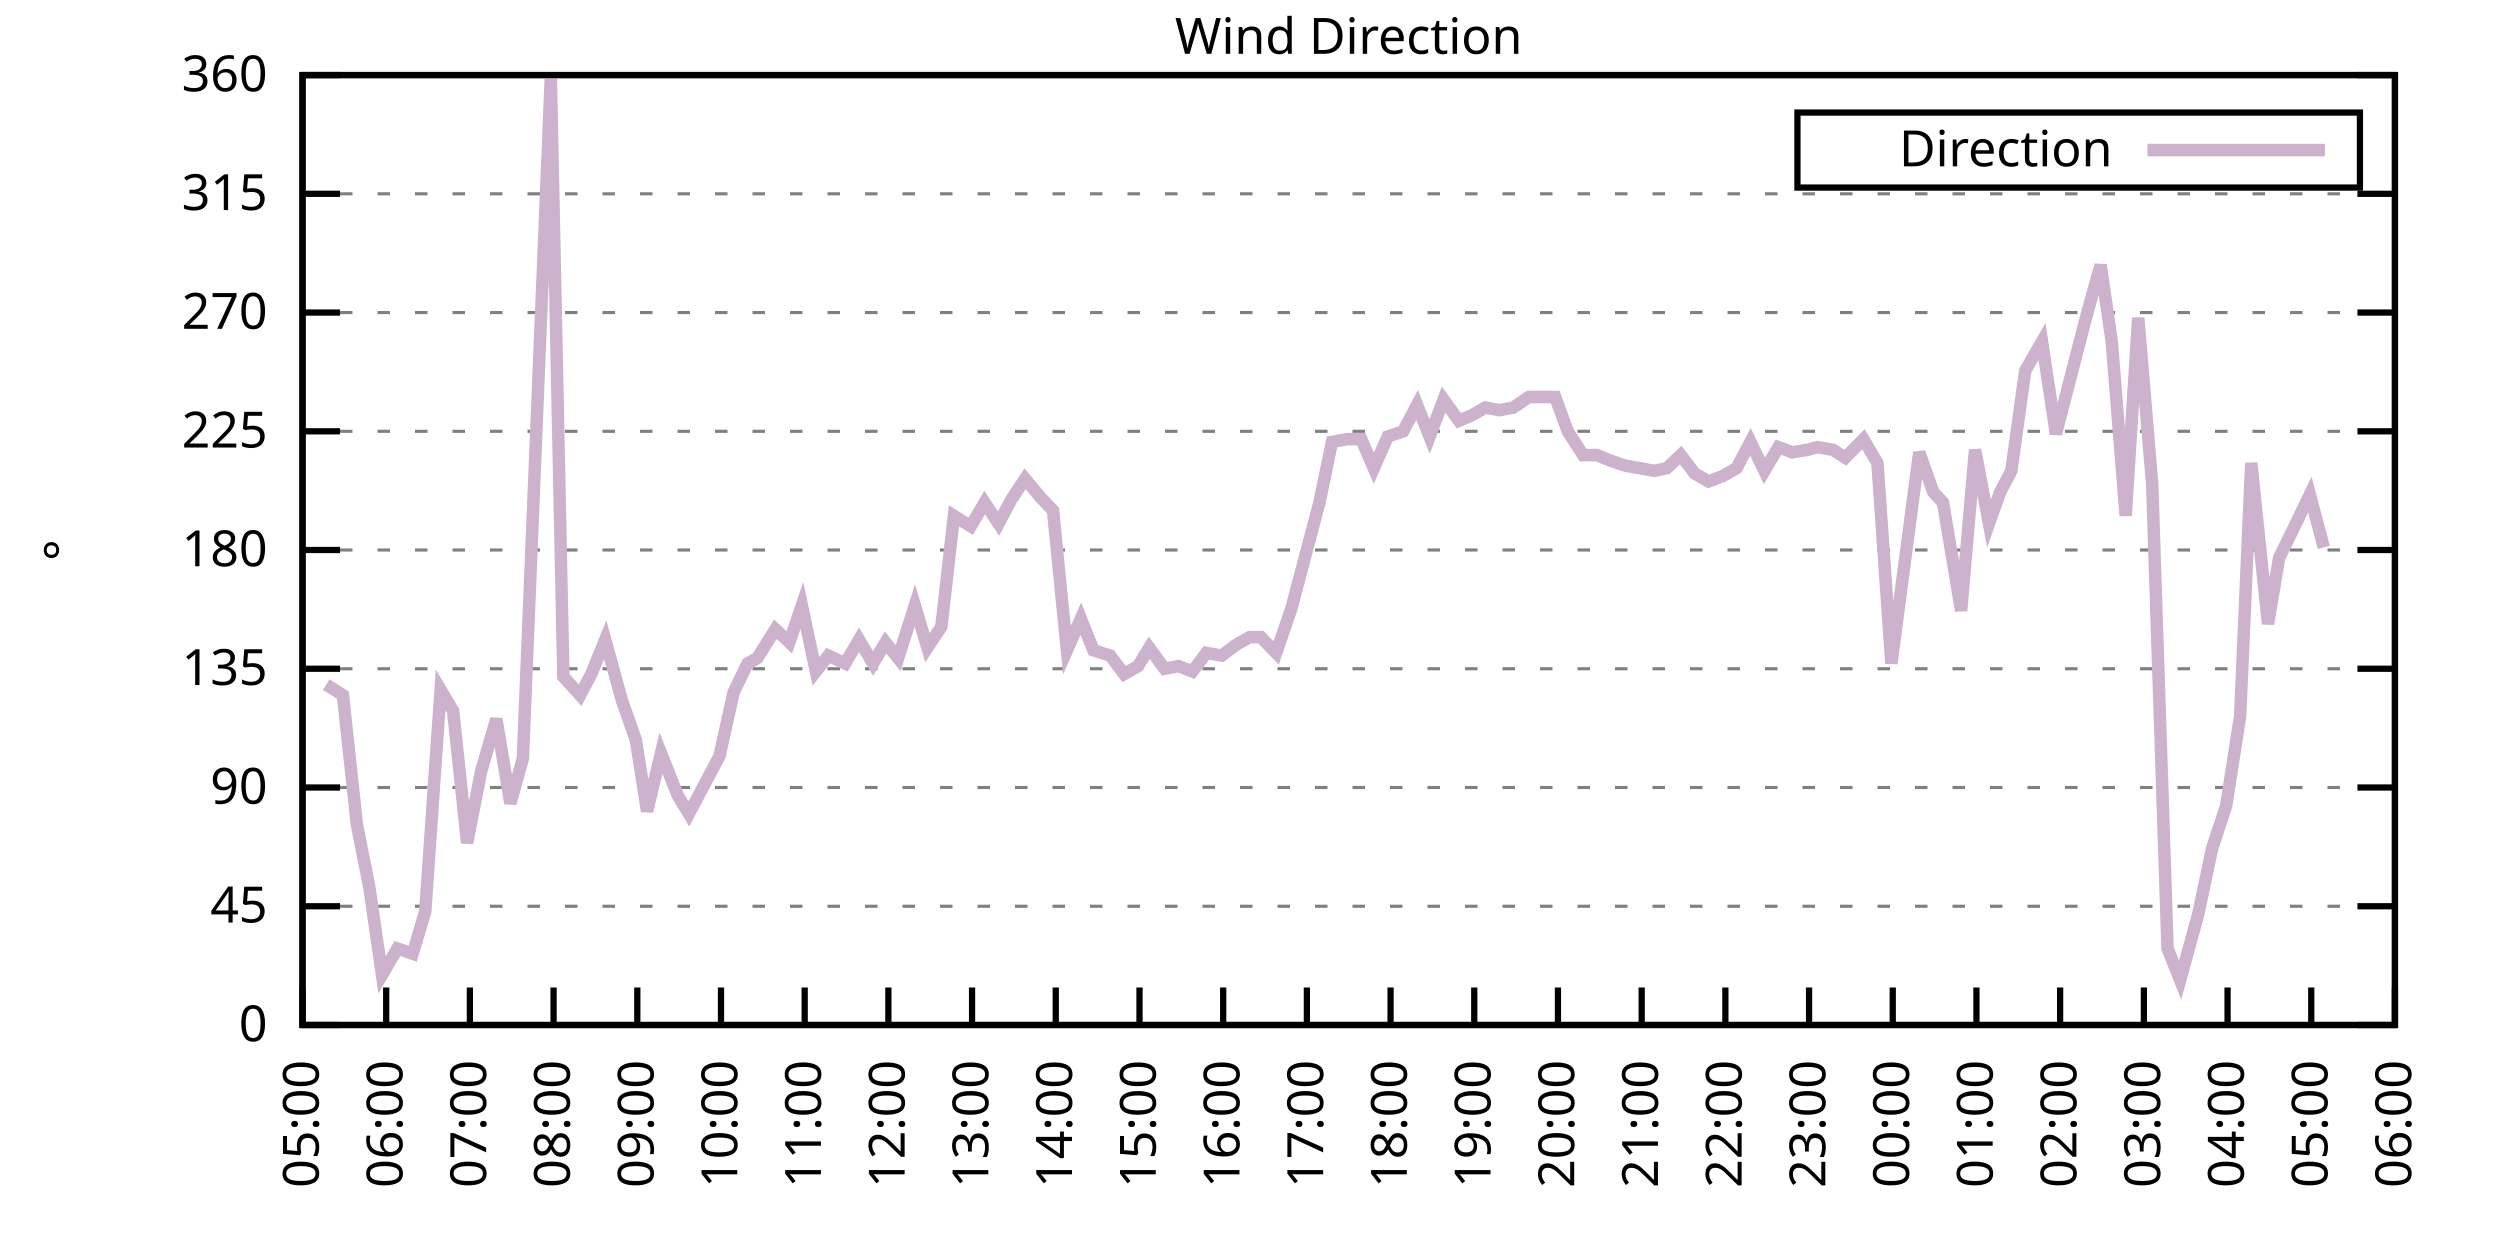
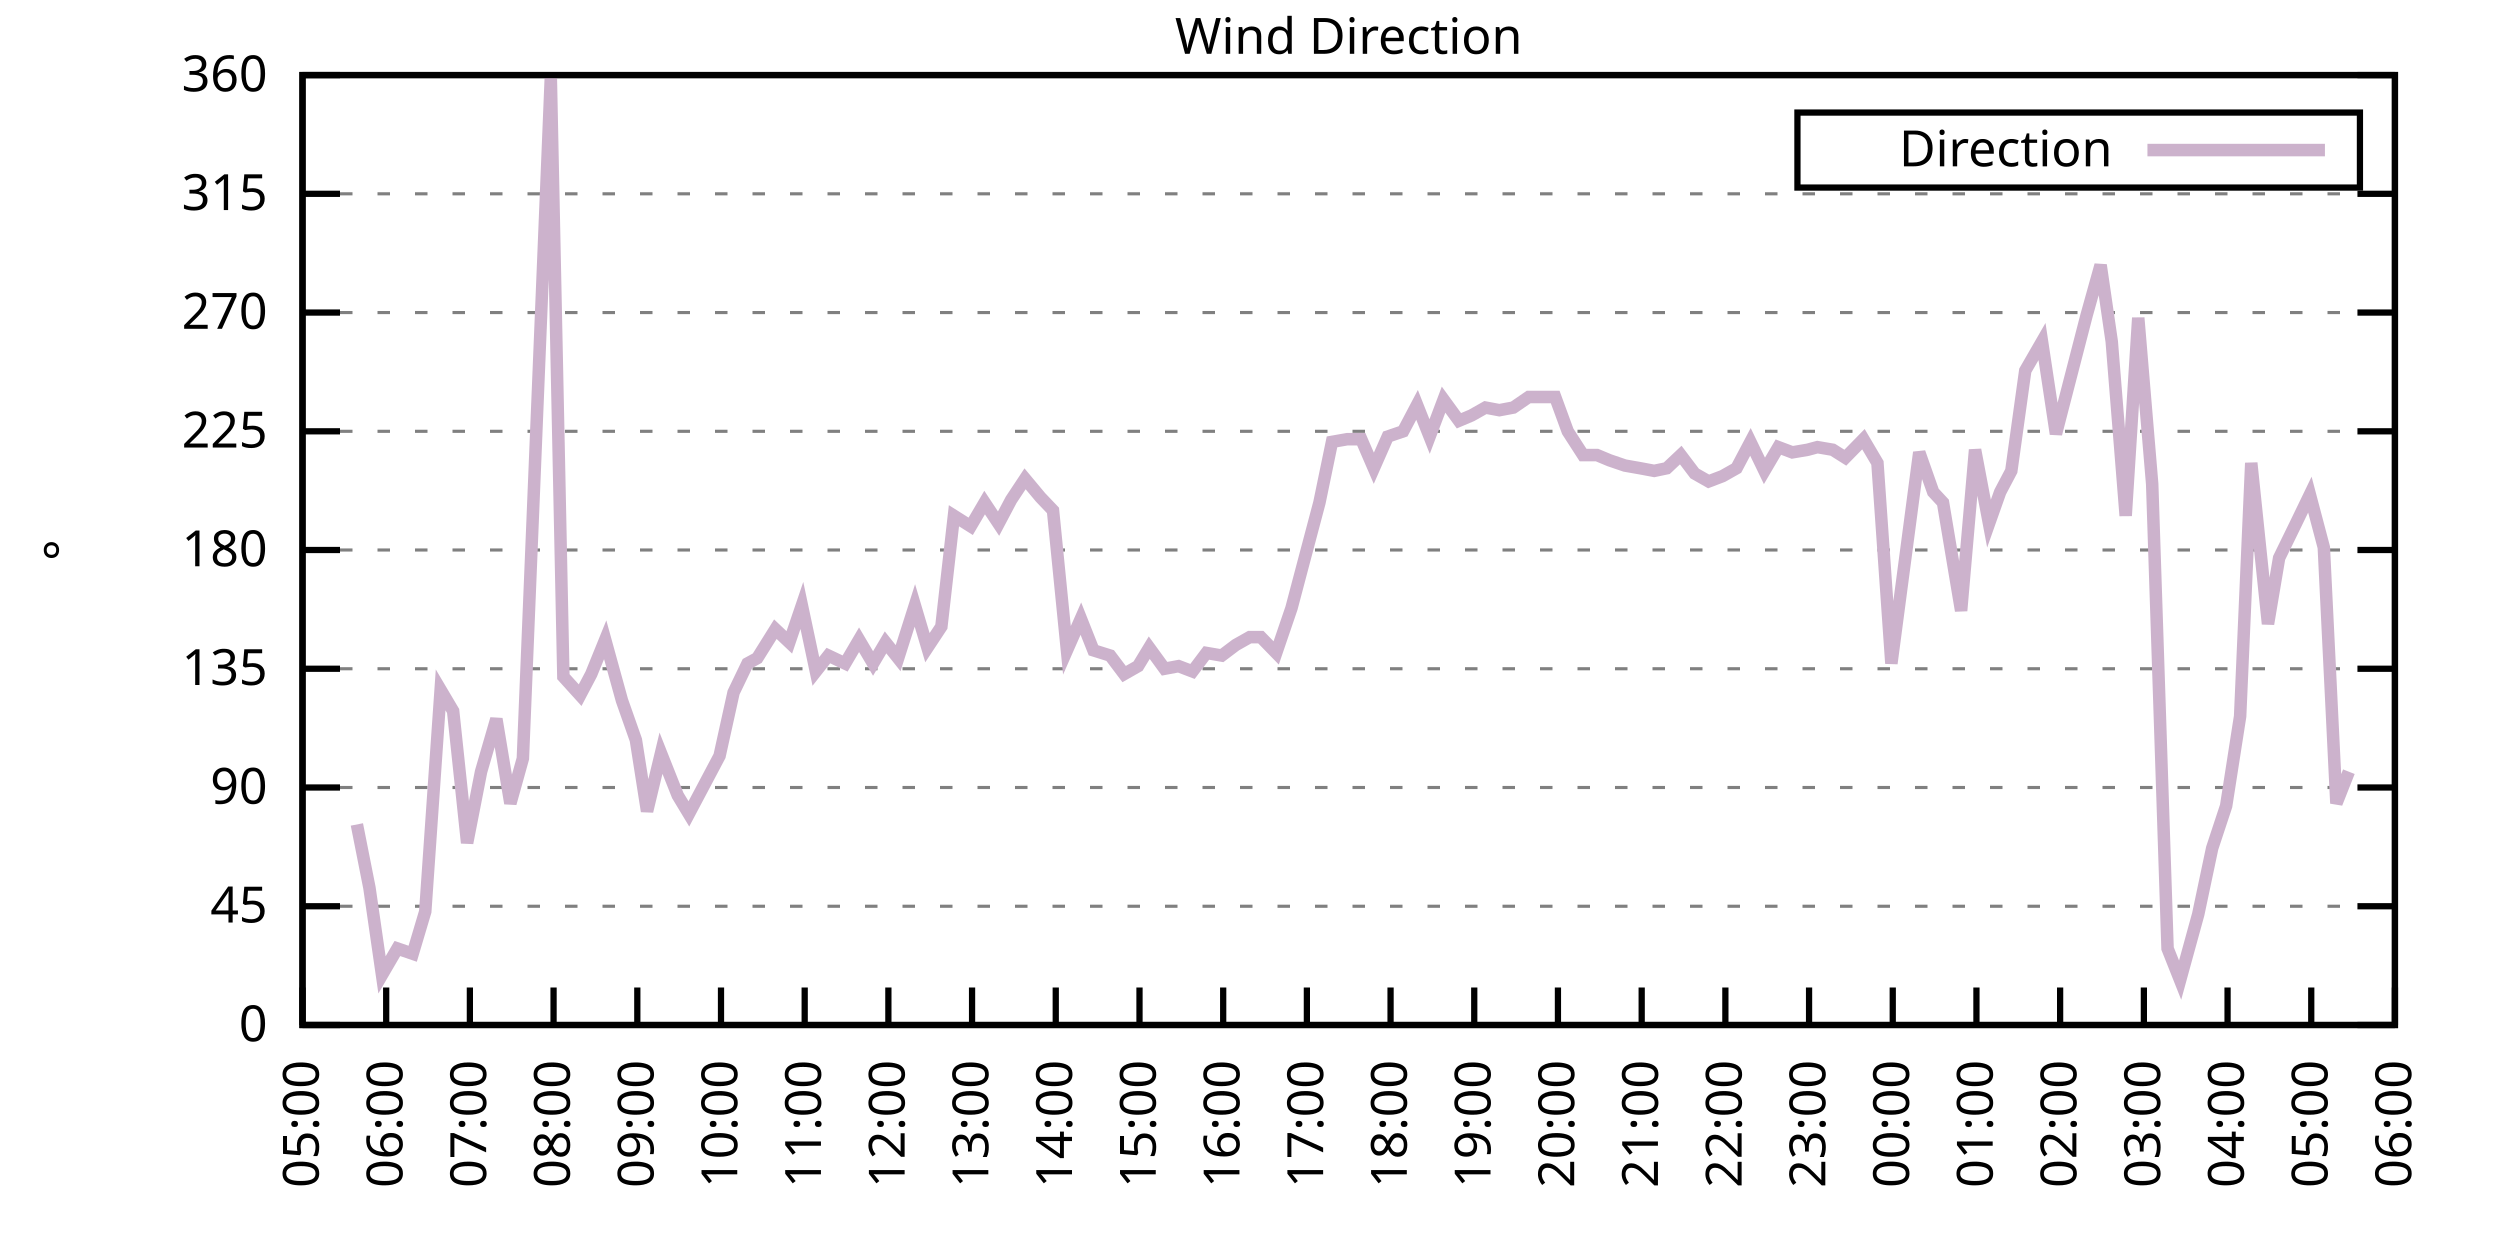
<svg xmlns="http://www.w3.org/2000/svg" xmlns:xlink="http://www.w3.org/1999/xlink" width="400" height="200" viewBox="0 0 400 200">
  <g id="gnuplot_canvas">
    <rect x="0" y="0" width="400" height="200" fill="none" />
    <defs>
      <circle id="gpDot" r="0.5" stroke-width="0.5" stroke="currentColor" />
      <path id="gpPt0" stroke-width="0.333" stroke="currentColor" d="M-1,0 h2 M0,-1 v2" />
      <path id="gpPt1" stroke-width="0.333" stroke="currentColor" d="M-1,-1 L1,1 M1,-1 L-1,1" />
      <path id="gpPt2" stroke-width="0.333" stroke="currentColor" d="M-1,0 L1,0 M0,-1 L0,1 M-1,-1 L1,1 M-1,1 L1,-1" />
      <rect id="gpPt3" stroke-width="0.333" stroke="currentColor" x="-1" y="-1" width="2" height="2" />
      <rect id="gpPt4" stroke-width="0.333" stroke="currentColor" fill="currentColor" x="-1" y="-1" width="2" height="2" />
      <circle id="gpPt5" stroke-width="0.333" stroke="currentColor" cx="0" cy="0" r="1" />
      <use xlink:href="#gpPt5" id="gpPt6" fill="currentColor" stroke="none" />
      <path id="gpPt7" stroke-width="0.333" stroke="currentColor" d="M0,-1.33 L-1.33,0.67 L1.33,0.67 z" />
      <use xlink:href="#gpPt7" id="gpPt8" fill="currentColor" stroke="none" />
      <use xlink:href="#gpPt7" id="gpPt9" stroke="currentColor" transform="rotate(180)" />
      <use xlink:href="#gpPt9" id="gpPt10" fill="currentColor" stroke="none" />
      <use xlink:href="#gpPt3" id="gpPt11" stroke="currentColor" transform="rotate(45)" />
      <use xlink:href="#gpPt11" id="gpPt12" fill="currentColor" stroke="none" />
      <path id="gpPt13" stroke-width="0.333" stroke="currentColor" d="M0,1.330 L1.265,0.411 L0.782,-1.067 L-0.782,-1.076 L-1.265,0.411 z" />
      <use xlink:href="#gpPt13" id="gpPt14" fill="currentColor" stroke="none" />
      <filter id="textbox" filterUnits="objectBoundingBox" x="0" y="0" height="1" width="1">
        <feFlood flood-color="white" flood-opacity="1" result="bgnd" />
        <feComposite in="SourceGraphic" in2="bgnd" operator="atop" />
      </filter>
      <filter id="greybox" filterUnits="objectBoundingBox" x="0" y="0" height="1" width="1">
        <feFlood flood-color="lightgrey" flood-opacity="1" result="grey" />
        <feComposite in="SourceGraphic" in2="grey" operator="atop" />
      </filter>
    </defs>
    <g fill="none" color="white" stroke="currentColor" stroke-width="1.00" stroke-linecap="butt" stroke-linejoin="miter">
</g>
    <g fill="none" color="black" stroke="currentColor" stroke-width="1.00" stroke-linecap="butt" stroke-linejoin="miter">
      <g stroke="none" shape-rendering="crispEdges">
        <polygon fill="rgb(255, 255, 255)" points="48.40,164.00 383.18,164.00 383.18,12.02 48.40,12.02 " />
      </g>
    </g>
    <g fill="none" color="black" stroke="currentColor" stroke-width="1.00" stroke-linecap="butt" stroke-linejoin="miter">
</g>
    <g fill="none" color="black" stroke="black" stroke-width="0.50" stroke-linecap="butt" stroke-linejoin="miter">
</g>
    <g fill="none" color="gray" stroke="currentColor" stroke-width="0.50" stroke-linecap="butt" stroke-linejoin="miter">
      <path stroke="gray" stroke-dasharray="2,4" class="gridline" d="M48.40,164.00 L383.19,164.00  " />
    </g>
    <g fill="none" color="gray" stroke="gray" stroke-width="1.00" stroke-linecap="butt" stroke-linejoin="miter">
</g>
    <g fill="none" color="black" stroke="currentColor" stroke-width="1.00" stroke-linecap="butt" stroke-linejoin="miter">
      <path stroke="black" d="M48.40,164.00 L54.40,164.00 M383.19,164.00 L377.19,164.00  " />
      <g transform="translate(42.80,166.60)" stroke="none" fill="black" font-family="Sans" font-size="8.00" text-anchor="end">
        <text>
          <tspan font-family="Sans"> 0</tspan>
        </text>
      </g>
    </g>
    <g fill="none" color="black" stroke="currentColor" stroke-width="1.00" stroke-linecap="butt" stroke-linejoin="miter">
</g>
    <g fill="none" color="black" stroke="black" stroke-width="0.50" stroke-linecap="butt" stroke-linejoin="miter">
</g>
    <g fill="none" color="gray" stroke="currentColor" stroke-width="0.50" stroke-linecap="butt" stroke-linejoin="miter">
      <path stroke="gray" stroke-dasharray="2,4" class="gridline" d="M48.40,145.00 L383.19,145.00  " />
    </g>
    <g fill="none" color="gray" stroke="gray" stroke-width="1.00" stroke-linecap="butt" stroke-linejoin="miter">
</g>
    <g fill="none" color="black" stroke="currentColor" stroke-width="1.00" stroke-linecap="butt" stroke-linejoin="miter">
      <path stroke="black" d="M48.40,145.00 L54.40,145.00 M383.19,145.00 L377.19,145.00  " />
      <g transform="translate(42.80,147.60)" stroke="none" fill="black" font-family="Sans" font-size="8.00" text-anchor="end">
        <text>
          <tspan font-family="Sans"> 45</tspan>
        </text>
      </g>
    </g>
    <g fill="none" color="black" stroke="currentColor" stroke-width="1.00" stroke-linecap="butt" stroke-linejoin="miter">
</g>
    <g fill="none" color="black" stroke="black" stroke-width="0.50" stroke-linecap="butt" stroke-linejoin="miter">
</g>
    <g fill="none" color="gray" stroke="currentColor" stroke-width="0.50" stroke-linecap="butt" stroke-linejoin="miter">
      <path stroke="gray" stroke-dasharray="2,4" class="gridline" d="M48.40,126.00 L383.19,126.00  " />
    </g>
    <g fill="none" color="gray" stroke="gray" stroke-width="1.00" stroke-linecap="butt" stroke-linejoin="miter">
</g>
    <g fill="none" color="black" stroke="currentColor" stroke-width="1.00" stroke-linecap="butt" stroke-linejoin="miter">
      <path stroke="black" d="M48.40,126.00 L54.40,126.00 M383.19,126.00 L377.19,126.00  " />
      <g transform="translate(42.80,128.60)" stroke="none" fill="black" font-family="Sans" font-size="8.00" text-anchor="end">
        <text>
          <tspan font-family="Sans"> 90</tspan>
        </text>
      </g>
    </g>
    <g fill="none" color="black" stroke="currentColor" stroke-width="1.00" stroke-linecap="butt" stroke-linejoin="miter">
</g>
    <g fill="none" color="black" stroke="black" stroke-width="0.50" stroke-linecap="butt" stroke-linejoin="miter">
</g>
    <g fill="none" color="gray" stroke="currentColor" stroke-width="0.50" stroke-linecap="butt" stroke-linejoin="miter">
      <path stroke="gray" stroke-dasharray="2,4" class="gridline" d="M48.40,107.00 L383.19,107.00  " />
    </g>
    <g fill="none" color="gray" stroke="gray" stroke-width="1.00" stroke-linecap="butt" stroke-linejoin="miter">
</g>
    <g fill="none" color="black" stroke="currentColor" stroke-width="1.00" stroke-linecap="butt" stroke-linejoin="miter">
      <path stroke="black" d="M48.40,107.00 L54.40,107.00 M383.19,107.00 L377.19,107.00  " />
      <g transform="translate(42.80,109.60)" stroke="none" fill="black" font-family="Sans" font-size="8.00" text-anchor="end">
        <text>
          <tspan font-family="Sans"> 135</tspan>
        </text>
      </g>
    </g>
    <g fill="none" color="black" stroke="currentColor" stroke-width="1.00" stroke-linecap="butt" stroke-linejoin="miter">
</g>
    <g fill="none" color="black" stroke="black" stroke-width="0.50" stroke-linecap="butt" stroke-linejoin="miter">
</g>
    <g fill="none" color="gray" stroke="currentColor" stroke-width="0.50" stroke-linecap="butt" stroke-linejoin="miter">
      <path stroke="gray" stroke-dasharray="2,4" class="gridline" d="M48.40,88.00 L383.19,88.00  " />
    </g>
    <g fill="none" color="gray" stroke="gray" stroke-width="1.00" stroke-linecap="butt" stroke-linejoin="miter">
</g>
    <g fill="none" color="black" stroke="currentColor" stroke-width="1.00" stroke-linecap="butt" stroke-linejoin="miter">
      <path stroke="black" d="M48.40,88.00 L54.40,88.00 M383.19,88.00 L377.19,88.00  " />
      <g transform="translate(42.80,90.60)" stroke="none" fill="black" font-family="Sans" font-size="8.00" text-anchor="end">
        <text>
          <tspan font-family="Sans"> 180</tspan>
        </text>
      </g>
    </g>
    <g fill="none" color="black" stroke="currentColor" stroke-width="1.00" stroke-linecap="butt" stroke-linejoin="miter">
</g>
    <g fill="none" color="black" stroke="black" stroke-width="0.50" stroke-linecap="butt" stroke-linejoin="miter">
</g>
    <g fill="none" color="gray" stroke="currentColor" stroke-width="0.50" stroke-linecap="butt" stroke-linejoin="miter">
      <path stroke="gray" stroke-dasharray="2,4" class="gridline" d="M48.40,69.01 L383.19,69.01  " />
    </g>
    <g fill="none" color="gray" stroke="gray" stroke-width="1.00" stroke-linecap="butt" stroke-linejoin="miter">
</g>
    <g fill="none" color="black" stroke="currentColor" stroke-width="1.00" stroke-linecap="butt" stroke-linejoin="miter">
      <path stroke="black" d="M48.40,69.01 L54.40,69.01 M383.19,69.01 L377.19,69.01  " />
      <g transform="translate(42.80,71.61)" stroke="none" fill="black" font-family="Sans" font-size="8.00" text-anchor="end">
        <text>
          <tspan font-family="Sans"> 225</tspan>
        </text>
      </g>
    </g>
    <g fill="none" color="black" stroke="currentColor" stroke-width="1.00" stroke-linecap="butt" stroke-linejoin="miter">
</g>
    <g fill="none" color="black" stroke="black" stroke-width="0.50" stroke-linecap="butt" stroke-linejoin="miter">
</g>
    <g fill="none" color="gray" stroke="currentColor" stroke-width="0.50" stroke-linecap="butt" stroke-linejoin="miter">
      <path stroke="gray" stroke-dasharray="2,4" class="gridline" d="M48.40,50.01 L383.19,50.01  " />
    </g>
    <g fill="none" color="gray" stroke="gray" stroke-width="1.00" stroke-linecap="butt" stroke-linejoin="miter">
</g>
    <g fill="none" color="black" stroke="currentColor" stroke-width="1.00" stroke-linecap="butt" stroke-linejoin="miter">
      <path stroke="black" d="M48.40,50.01 L54.40,50.01 M383.19,50.01 L377.19,50.01  " />
      <g transform="translate(42.80,52.61)" stroke="none" fill="black" font-family="Sans" font-size="8.00" text-anchor="end">
        <text>
          <tspan font-family="Sans"> 270</tspan>
        </text>
      </g>
    </g>
    <g fill="none" color="black" stroke="currentColor" stroke-width="1.00" stroke-linecap="butt" stroke-linejoin="miter">
</g>
    <g fill="none" color="black" stroke="black" stroke-width="0.50" stroke-linecap="butt" stroke-linejoin="miter">
</g>
    <g fill="none" color="gray" stroke="currentColor" stroke-width="0.50" stroke-linecap="butt" stroke-linejoin="miter">
      <path stroke="gray" stroke-dasharray="2,4" class="gridline" d="M48.40,31.01 L383.19,31.01  " />
    </g>
    <g fill="none" color="gray" stroke="gray" stroke-width="1.00" stroke-linecap="butt" stroke-linejoin="miter">
</g>
    <g fill="none" color="black" stroke="currentColor" stroke-width="1.00" stroke-linecap="butt" stroke-linejoin="miter">
      <path stroke="black" d="M48.40,31.01 L54.40,31.01 M383.19,31.01 L377.19,31.01  " />
      <g transform="translate(42.80,33.61)" stroke="none" fill="black" font-family="Sans" font-size="8.00" text-anchor="end">
        <text>
          <tspan font-family="Sans"> 315</tspan>
        </text>
      </g>
    </g>
    <g fill="none" color="black" stroke="currentColor" stroke-width="1.00" stroke-linecap="butt" stroke-linejoin="miter">
</g>
    <g fill="none" color="black" stroke="black" stroke-width="0.50" stroke-linecap="butt" stroke-linejoin="miter">
</g>
    <g fill="none" color="gray" stroke="currentColor" stroke-width="0.50" stroke-linecap="butt" stroke-linejoin="miter">
      <path stroke="gray" stroke-dasharray="2,4" class="gridline" d="M48.40,12.01 L383.19,12.01  " />
    </g>
    <g fill="none" color="gray" stroke="gray" stroke-width="1.00" stroke-linecap="butt" stroke-linejoin="miter">
</g>
    <g fill="none" color="black" stroke="currentColor" stroke-width="1.00" stroke-linecap="butt" stroke-linejoin="miter">
      <path stroke="black" d="M48.40,12.01 L54.40,12.01 M383.19,12.01 L377.19,12.01  " />
      <g transform="translate(42.80,14.61)" stroke="none" fill="black" font-family="Sans" font-size="8.00" text-anchor="end">
        <text>
          <tspan font-family="Sans"> 360</tspan>
        </text>
      </g>
    </g>
    <g fill="none" color="black" stroke="currentColor" stroke-width="1.00" stroke-linecap="butt" stroke-linejoin="miter">
      <path stroke="black" d="M48.40,164.00 L48.40,158.00  " />
      <g transform="translate(51.00,169.60) rotate(270.00)" stroke="none" fill="black" font-family="Sans" font-size="8.00" text-anchor="end">
        <text>
          <tspan font-family="Sans">05:00</tspan>
        </text>
      </g>
    </g>
    <g fill="none" color="black" stroke="currentColor" stroke-width="1.00" stroke-linecap="butt" stroke-linejoin="miter">
      <path stroke="black" d="M61.79,164.00 L61.79,158.00  " />
      <g transform="translate(64.39,169.60) rotate(270.00)" stroke="none" fill="black" font-family="Sans" font-size="8.00" text-anchor="end">
        <text>
          <tspan font-family="Sans">06:00</tspan>
        </text>
      </g>
    </g>
    <g fill="none" color="black" stroke="currentColor" stroke-width="1.00" stroke-linecap="butt" stroke-linejoin="miter">
      <path stroke="black" d="M75.18,164.00 L75.18,158.00  " />
      <g transform="translate(77.78,169.60) rotate(270.00)" stroke="none" fill="black" font-family="Sans" font-size="8.00" text-anchor="end">
        <text>
          <tspan font-family="Sans">07:00</tspan>
        </text>
      </g>
    </g>
    <g fill="none" color="black" stroke="currentColor" stroke-width="1.00" stroke-linecap="butt" stroke-linejoin="miter">
      <path stroke="black" d="M88.57,164.00 L88.57,158.00  " />
      <g transform="translate(91.17,169.60) rotate(270.00)" stroke="none" fill="black" font-family="Sans" font-size="8.00" text-anchor="end">
        <text>
          <tspan font-family="Sans">08:00</tspan>
        </text>
      </g>
    </g>
    <g fill="none" color="black" stroke="currentColor" stroke-width="1.00" stroke-linecap="butt" stroke-linejoin="miter">
      <path stroke="black" d="M101.97,164.00 L101.97,158.00  " />
      <g transform="translate(104.57,169.60) rotate(270.00)" stroke="none" fill="black" font-family="Sans" font-size="8.00" text-anchor="end">
        <text>
          <tspan font-family="Sans">09:00</tspan>
        </text>
      </g>
    </g>
    <g fill="none" color="black" stroke="currentColor" stroke-width="1.00" stroke-linecap="butt" stroke-linejoin="miter">
      <path stroke="black" d="M115.36,164.00 L115.36,158.00  " />
      <g transform="translate(117.96,169.60) rotate(270.00)" stroke="none" fill="black" font-family="Sans" font-size="8.00" text-anchor="end">
        <text>
          <tspan font-family="Sans">10:00</tspan>
        </text>
      </g>
    </g>
    <g fill="none" color="black" stroke="currentColor" stroke-width="1.00" stroke-linecap="butt" stroke-linejoin="miter">
      <path stroke="black" d="M128.75,164.00 L128.75,158.00  " />
      <g transform="translate(131.35,169.60) rotate(270.00)" stroke="none" fill="black" font-family="Sans" font-size="8.00" text-anchor="end">
        <text>
          <tspan font-family="Sans">11:00</tspan>
        </text>
      </g>
    </g>
    <g fill="none" color="black" stroke="currentColor" stroke-width="1.00" stroke-linecap="butt" stroke-linejoin="miter">
      <path stroke="black" d="M142.14,164.00 L142.14,158.00  " />
      <g transform="translate(144.74,169.60) rotate(270.00)" stroke="none" fill="black" font-family="Sans" font-size="8.00" text-anchor="end">
        <text>
          <tspan font-family="Sans">12:00</tspan>
        </text>
      </g>
    </g>
    <g fill="none" color="black" stroke="currentColor" stroke-width="1.00" stroke-linecap="butt" stroke-linejoin="miter">
      <path stroke="black" d="M155.53,164.00 L155.53,158.00  " />
      <g transform="translate(158.13,169.60) rotate(270.00)" stroke="none" fill="black" font-family="Sans" font-size="8.00" text-anchor="end">
        <text>
          <tspan font-family="Sans">13:00</tspan>
        </text>
      </g>
    </g>
    <g fill="none" color="black" stroke="currentColor" stroke-width="1.00" stroke-linecap="butt" stroke-linejoin="miter">
      <path stroke="black" d="M168.92,164.00 L168.92,158.00  " />
      <g transform="translate(171.52,169.60) rotate(270.00)" stroke="none" fill="black" font-family="Sans" font-size="8.00" text-anchor="end">
        <text>
          <tspan font-family="Sans">14:00</tspan>
        </text>
      </g>
    </g>
    <g fill="none" color="black" stroke="currentColor" stroke-width="1.00" stroke-linecap="butt" stroke-linejoin="miter">
      <path stroke="black" d="M182.32,164.00 L182.32,158.00  " />
      <g transform="translate(184.92,169.60) rotate(270.00)" stroke="none" fill="black" font-family="Sans" font-size="8.00" text-anchor="end">
        <text>
          <tspan font-family="Sans">15:00</tspan>
        </text>
      </g>
    </g>
    <g fill="none" color="black" stroke="currentColor" stroke-width="1.00" stroke-linecap="butt" stroke-linejoin="miter">
      <path stroke="black" d="M195.71,164.00 L195.71,158.00  " />
      <g transform="translate(198.31,169.60) rotate(270.00)" stroke="none" fill="black" font-family="Sans" font-size="8.00" text-anchor="end">
        <text>
          <tspan font-family="Sans">16:00</tspan>
        </text>
      </g>
    </g>
    <g fill="none" color="black" stroke="currentColor" stroke-width="1.00" stroke-linecap="butt" stroke-linejoin="miter">
      <path stroke="black" d="M209.10,164.00 L209.10,158.00  " />
      <g transform="translate(211.70,169.60) rotate(270.00)" stroke="none" fill="black" font-family="Sans" font-size="8.00" text-anchor="end">
        <text>
          <tspan font-family="Sans">17:00</tspan>
        </text>
      </g>
    </g>
    <g fill="none" color="black" stroke="currentColor" stroke-width="1.00" stroke-linecap="butt" stroke-linejoin="miter">
      <path stroke="black" d="M222.49,164.00 L222.49,158.00  " />
      <g transform="translate(225.09,169.60) rotate(270.00)" stroke="none" fill="black" font-family="Sans" font-size="8.00" text-anchor="end">
        <text>
          <tspan font-family="Sans">18:00</tspan>
        </text>
      </g>
    </g>
    <g fill="none" color="black" stroke="currentColor" stroke-width="1.00" stroke-linecap="butt" stroke-linejoin="miter">
      <path stroke="black" d="M235.88,164.00 L235.88,158.00  " />
      <g transform="translate(238.48,169.60) rotate(270.00)" stroke="none" fill="black" font-family="Sans" font-size="8.00" text-anchor="end">
        <text>
          <tspan font-family="Sans">19:00</tspan>
        </text>
      </g>
    </g>
    <g fill="none" color="black" stroke="currentColor" stroke-width="1.00" stroke-linecap="butt" stroke-linejoin="miter">
      <path stroke="black" d="M249.27,164.00 L249.27,158.00  " />
      <g transform="translate(251.87,169.60) rotate(270.00)" stroke="none" fill="black" font-family="Sans" font-size="8.00" text-anchor="end">
        <text>
          <tspan font-family="Sans">20:00</tspan>
        </text>
      </g>
    </g>
    <g fill="none" color="black" stroke="currentColor" stroke-width="1.00" stroke-linecap="butt" stroke-linejoin="miter">
      <path stroke="black" d="M262.67,164.00 L262.67,158.00  " />
      <g transform="translate(265.27,169.60) rotate(270.00)" stroke="none" fill="black" font-family="Sans" font-size="8.00" text-anchor="end">
        <text>
          <tspan font-family="Sans">21:00</tspan>
        </text>
      </g>
    </g>
    <g fill="none" color="black" stroke="currentColor" stroke-width="1.00" stroke-linecap="butt" stroke-linejoin="miter">
      <path stroke="black" d="M276.06,164.00 L276.06,158.00  " />
      <g transform="translate(278.66,169.60) rotate(270.00)" stroke="none" fill="black" font-family="Sans" font-size="8.00" text-anchor="end">
        <text>
          <tspan font-family="Sans">22:00</tspan>
        </text>
      </g>
    </g>
    <g fill="none" color="black" stroke="currentColor" stroke-width="1.00" stroke-linecap="butt" stroke-linejoin="miter">
      <path stroke="black" d="M289.45,164.00 L289.45,158.00  " />
      <g transform="translate(292.05,169.60) rotate(270.00)" stroke="none" fill="black" font-family="Sans" font-size="8.00" text-anchor="end">
        <text>
          <tspan font-family="Sans">23:00</tspan>
        </text>
      </g>
    </g>
    <g fill="none" color="black" stroke="currentColor" stroke-width="1.00" stroke-linecap="butt" stroke-linejoin="miter">
      <path stroke="black" d="M302.84,164.00 L302.84,158.00  " />
      <g transform="translate(305.44,169.60) rotate(270.00)" stroke="none" fill="black" font-family="Sans" font-size="8.00" text-anchor="end">
        <text>
          <tspan font-family="Sans">00:00</tspan>
        </text>
      </g>
    </g>
    <g fill="none" color="black" stroke="currentColor" stroke-width="1.00" stroke-linecap="butt" stroke-linejoin="miter">
      <path stroke="black" d="M316.23,164.00 L316.23,158.00  " />
      <g transform="translate(318.83,169.60) rotate(270.00)" stroke="none" fill="black" font-family="Sans" font-size="8.00" text-anchor="end">
        <text>
          <tspan font-family="Sans">01:00</tspan>
        </text>
      </g>
    </g>
    <g fill="none" color="black" stroke="currentColor" stroke-width="1.00" stroke-linecap="butt" stroke-linejoin="miter">
      <path stroke="black" d="M329.62,164.00 L329.62,158.00  " />
      <g transform="translate(332.22,169.60) rotate(270.00)" stroke="none" fill="black" font-family="Sans" font-size="8.00" text-anchor="end">
        <text>
          <tspan font-family="Sans">02:00</tspan>
        </text>
      </g>
    </g>
    <g fill="none" color="black" stroke="currentColor" stroke-width="1.00" stroke-linecap="butt" stroke-linejoin="miter">
      <path stroke="black" d="M343.02,164.00 L343.02,158.00  " />
      <g transform="translate(345.62,169.60) rotate(270.00)" stroke="none" fill="black" font-family="Sans" font-size="8.00" text-anchor="end">
        <text>
          <tspan font-family="Sans">03:00</tspan>
        </text>
      </g>
    </g>
    <g fill="none" color="black" stroke="currentColor" stroke-width="1.00" stroke-linecap="butt" stroke-linejoin="miter">
      <path stroke="black" d="M356.41,164.00 L356.41,158.00  " />
      <g transform="translate(359.01,169.60) rotate(270.00)" stroke="none" fill="black" font-family="Sans" font-size="8.00" text-anchor="end">
        <text>
          <tspan font-family="Sans">04:00</tspan>
        </text>
      </g>
    </g>
    <g fill="none" color="black" stroke="currentColor" stroke-width="1.00" stroke-linecap="butt" stroke-linejoin="miter">
      <path stroke="black" d="M369.80,164.00 L369.80,158.00  " />
      <g transform="translate(372.40,169.60) rotate(270.00)" stroke="none" fill="black" font-family="Sans" font-size="8.00" text-anchor="end">
        <text>
          <tspan font-family="Sans">05:00</tspan>
        </text>
      </g>
    </g>
    <g fill="none" color="black" stroke="currentColor" stroke-width="1.00" stroke-linecap="butt" stroke-linejoin="miter">
      <path stroke="black" d="M383.19,164.00 L383.19,158.00  " />
      <g transform="translate(385.79,169.60) rotate(270.00)" stroke="none" fill="black" font-family="Sans" font-size="8.00" text-anchor="end">
        <text>
          <tspan font-family="Sans">06:00</tspan>
        </text>
      </g>
    </g>
    <g fill="none" color="black" stroke="currentColor" stroke-width="1.00" stroke-linecap="butt" stroke-linejoin="miter">
</g>
    <g fill="none" color="black" stroke="currentColor" stroke-width="1.00" stroke-linecap="butt" stroke-linejoin="miter">
      <path stroke="black" d="M48.40,12.01 L48.40,164.00 L383.19,164.00 L383.19,12.01 L48.40,12.01 Z  " />
    </g>
    <g fill="none" color="black" stroke="currentColor" stroke-width="1.00" stroke-linecap="butt" stroke-linejoin="miter">
</g>
    <g fill="none" color="black" stroke="currentColor" stroke-width="1.00" stroke-linecap="butt" stroke-linejoin="miter">
      <path stroke="black" d="M287.59,30.01 L287.59,18.01 L377.59,18.01 L377.59,30.01 L287.59,30.01 Z  " />
    </g>
    <g id="Wind_direction_plot_1">
      <g fill="none" color="white" stroke="black" stroke-width="2.00" stroke-linecap="butt" stroke-linejoin="miter">
</g>
      <g fill="none" color="black" stroke="currentColor" stroke-width="2.00" stroke-linecap="butt" stroke-linejoin="miter">
        <g transform="translate(337.99,26.61)" stroke="none" fill="black" font-family="Sans" font-size="8.00" text-anchor="end">
          <text>
            <tspan font-family="Sans">Direction</tspan>
          </text>
        </g>
      </g>
      <g fill="none" color="black" stroke="currentColor" stroke-width="2.00" stroke-linecap="butt" stroke-linejoin="miter">
-         <path stroke="rgb(204, 178, 204)" d="M343.59,24.01 L371.99,24.01 M52.19,109.54 L54.87,111.23 L57.10,131.91 L59.11,142.05 L61.12,155.98 L63.58,151.76   L66.03,152.60 L68.04,145.85 L70.50,110.38 L72.50,113.76 L74.74,134.87 L76.97,123.47 L79.42,115.03 L81.66,128.54   L83.66,121.36 L88.13,12.43 L90.14,108.27 L92.82,111.23 L94.60,107.85 L96.83,102.36 L99.51,112.07 L101.74,118.40   L103.53,129.80 L105.76,120.51 L108.44,127.27 L110.22,130.22 L115.13,120.94 L117.37,110.80 L119.60,106.16 L121.16,105.31   L124.06,100.67 L126.29,102.78 L128.30,96.87 L130.54,107.43 L132.54,104.89 L135.22,106.16 L137.45,102.36 L139.69,106.16   L141.69,102.78 L143.70,105.31 L146.38,96.87 L148.39,103.63 L150.62,100.25 L152.63,82.52 L155.31,84.21 L157.54,80.41   L159.77,83.78 L161.78,79.98 L164.01,76.61 L166.47,79.56 L168.48,81.67 L170.71,104.05 L172.94,98.98 L174.95,104.05   L177.63,104.89 L179.86,107.85 L182.09,106.58 L183.88,103.63 L186.33,107.00 L188.57,106.58 L190.80,107.43 L193.03,104.47   L195.48,104.89 L197.72,103.20 L199.95,101.94 L201.73,101.94 L204.19,104.47 L206.64,97.29 L208.65,89.69 L211.11,80.41   L213.12,70.70 L215.57,70.27 L217.80,70.27 L219.81,74.92 L222.04,69.85 L224.50,69.01 L226.73,64.78 L228.74,69.85   L230.97,63.94 L233.43,67.32 L235.44,66.47 L237.67,65.21 L239.90,65.63 L242.13,65.21 L244.59,63.52 L246.60,63.52   L248.83,63.52 L250.84,69.01 L253.29,72.81 L255.52,72.81 L257.53,73.65 L259.99,74.49 L262.44,74.92 L264.67,75.34   L266.68,74.92 L268.92,72.81 L271.15,75.76 L273.38,77.03 L275.61,76.18 L277.84,74.92 L280.07,70.70 L282.31,75.34   L284.54,71.54 L286.77,72.38 L289.23,71.96 L290.79,71.54 L293.24,71.96 L295.25,73.23 L298.15,70.27 L300.39,74.07   L302.62,106.16 L307.08,72.38 L309.31,78.72 L310.88,80.41 L313.78,97.72 L316.01,71.96 L318.24,83.78 L320.03,78.72   L321.81,75.34 L324.04,59.30 L326.72,54.65 L328.95,69.43 L333.86,50.43 L336.10,42.41 L337.88,54.65 L340.11,82.52   L342.12,50.85 L344.35,77.45 L346.81,151.76 L348.82,156.82 L351.72,146.27 L353.95,135.71 L356.18,128.96 L358.42,114.60   L360.20,74.07 L362.88,99.83 L364.66,89.27 L367.34,83.78 L369.58,79.14 L371.81,87.58  " />
+         <path stroke="rgb(204, 178, 204)" d="M343.59,24.01 L371.99,24.01 M57.10,131.91 L59.11,142.05 L61.12,155.98 L63.58,151.76 L66.03,152.60 L68.04,145.85   L70.50,110.38 L72.50,113.76 L74.74,134.87 L76.97,123.47 L79.42,115.03 L81.66,128.54 L83.66,121.36 L88.13,12.43   L90.14,108.27 L92.82,111.23 L94.60,107.85 L96.83,102.36 L99.51,112.07 L101.74,118.40 L103.53,129.80 L105.76,120.51   L108.44,127.27 L110.22,130.22 L115.13,120.94 L117.37,110.80 L119.60,106.16 L121.16,105.31 L124.06,100.67 L126.29,102.78   L128.30,96.87 L130.54,107.43 L132.54,104.89 L135.22,106.16 L137.45,102.36 L139.69,106.16 L141.69,102.78 L143.70,105.31   L146.38,96.87 L148.39,103.63 L150.62,100.25 L152.63,82.52 L155.31,84.21 L157.54,80.41 L159.77,83.78 L161.78,79.98   L164.01,76.61 L166.47,79.56 L168.48,81.67 L170.71,104.05 L172.94,98.98 L174.95,104.05 L177.63,104.89 L179.86,107.85   L182.09,106.58 L183.88,103.63 L186.33,107.00 L188.57,106.58 L190.80,107.43 L193.03,104.47 L195.48,104.89 L197.72,103.20   L199.95,101.94 L201.73,101.94 L204.19,104.47 L206.64,97.29 L208.65,89.69 L211.11,80.41 L213.12,70.70 L215.57,70.27   L217.80,70.27 L219.81,74.92 L222.04,69.85 L224.50,69.01 L226.73,64.78 L228.74,69.85 L230.97,63.94 L233.43,67.32   L235.44,66.47 L237.67,65.21 L239.90,65.63 L242.13,65.21 L244.59,63.52 L246.60,63.52 L248.83,63.52 L250.84,69.01   L253.29,72.81 L255.52,72.81 L257.53,73.65 L259.99,74.49 L262.44,74.92 L264.67,75.34 L266.68,74.92 L268.92,72.81   L271.15,75.76 L273.38,77.03 L275.61,76.18 L277.84,74.92 L280.07,70.70 L282.31,75.34 L284.54,71.54 L286.77,72.38   L289.23,71.96 L290.79,71.54 L293.24,71.96 L295.25,73.23 L298.15,70.27 L300.39,74.07 L302.62,106.16 L307.08,72.38   L309.31,78.72 L310.88,80.41 L313.78,97.72 L316.01,71.96 L318.24,83.78 L320.03,78.72 L321.81,75.34 L324.04,59.30   L326.72,54.65 L328.95,69.43 L333.86,50.43 L336.10,42.41 L337.88,54.65 L340.11,82.52 L342.12,50.85 L344.35,77.45   L346.81,151.76 L348.82,156.82 L351.72,146.27 L353.95,135.71 L356.18,128.96 L358.42,114.60 L360.20,74.07 L362.88,99.83   L364.66,89.27 L367.34,83.78 L369.58,79.14 L371.81,87.58 L373.82,128.54 L375.82,123.47  " />
      </g>
    </g>
    <g fill="none" color="black" stroke="currentColor" stroke-width="2.00" stroke-linecap="butt" stroke-linejoin="miter">
</g>
    <g fill="none" color="black" stroke="black" stroke-width="1.00" stroke-linecap="butt" stroke-linejoin="miter">
</g>
    <g fill="none" color="black" stroke="currentColor" stroke-width="1.00" stroke-linecap="butt" stroke-linejoin="miter">
      <path stroke="black" d="M48.40,12.01 L48.40,164.00 L383.19,164.00 L383.19,12.01 L48.40,12.01 Z  " />
      <g transform="translate(12.80,88.01) rotate(270.00)" stroke="none" fill="black" font-family="Sans" font-size="8.00" text-anchor="middle">
        <text>
          <tspan font-family="Sans">°</tspan>
        </text>
      </g>
    </g>
    <g fill="none" color="black" stroke="currentColor" stroke-width="1.00" stroke-linecap="butt" stroke-linejoin="miter">
</g>
    <g fill="none" color="black" stroke="currentColor" stroke-width="1.00" stroke-linecap="butt" stroke-linejoin="miter">
      <g transform="translate(215.79,8.61)" stroke="none" fill="black" font-family="Sans" font-size="8.00" text-anchor="middle">
        <text>
          <tspan font-family="Sans">Wind Direction</tspan>
        </text>
      </g>
    </g>
    <g fill="none" color="black" stroke="currentColor" stroke-width="1.00" stroke-linecap="butt" stroke-linejoin="miter">
</g>
  </g>
</svg>
